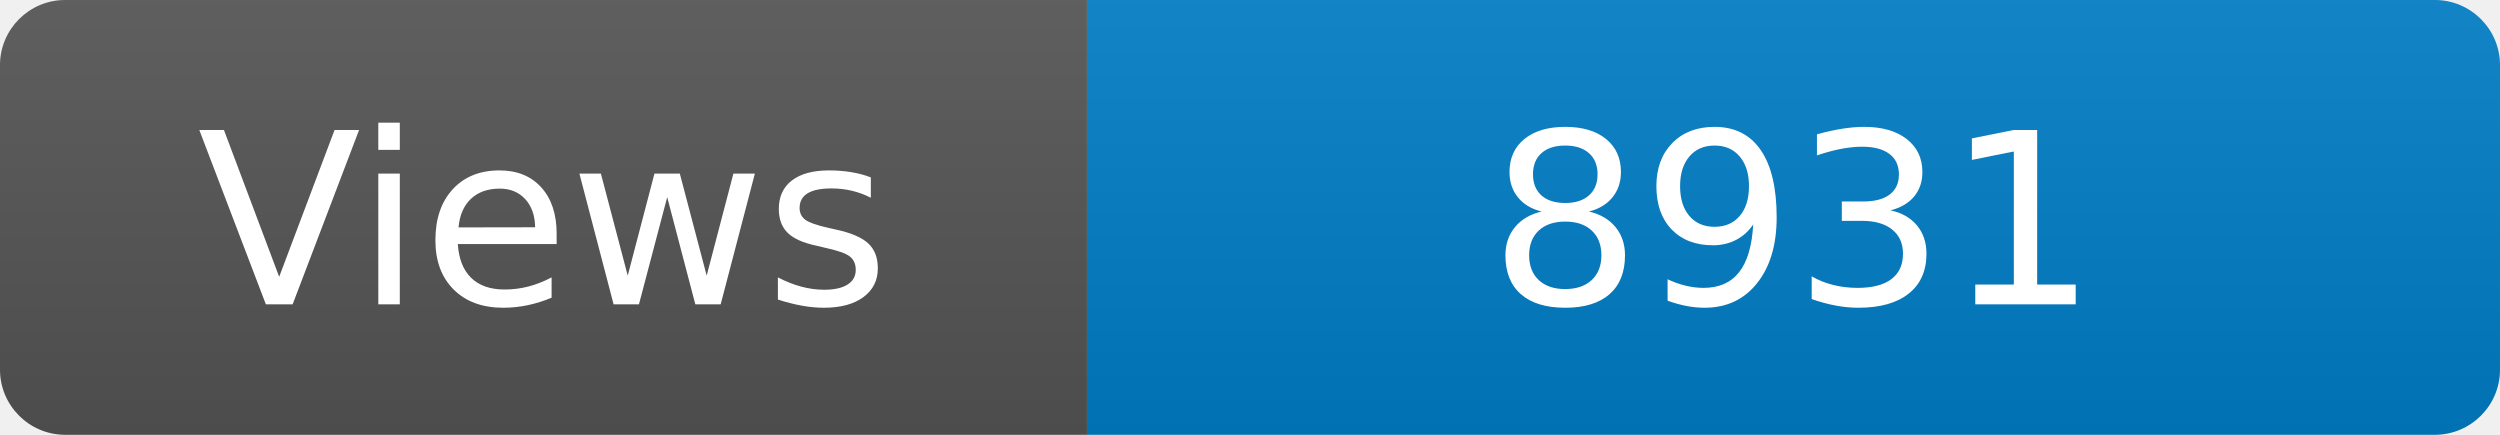
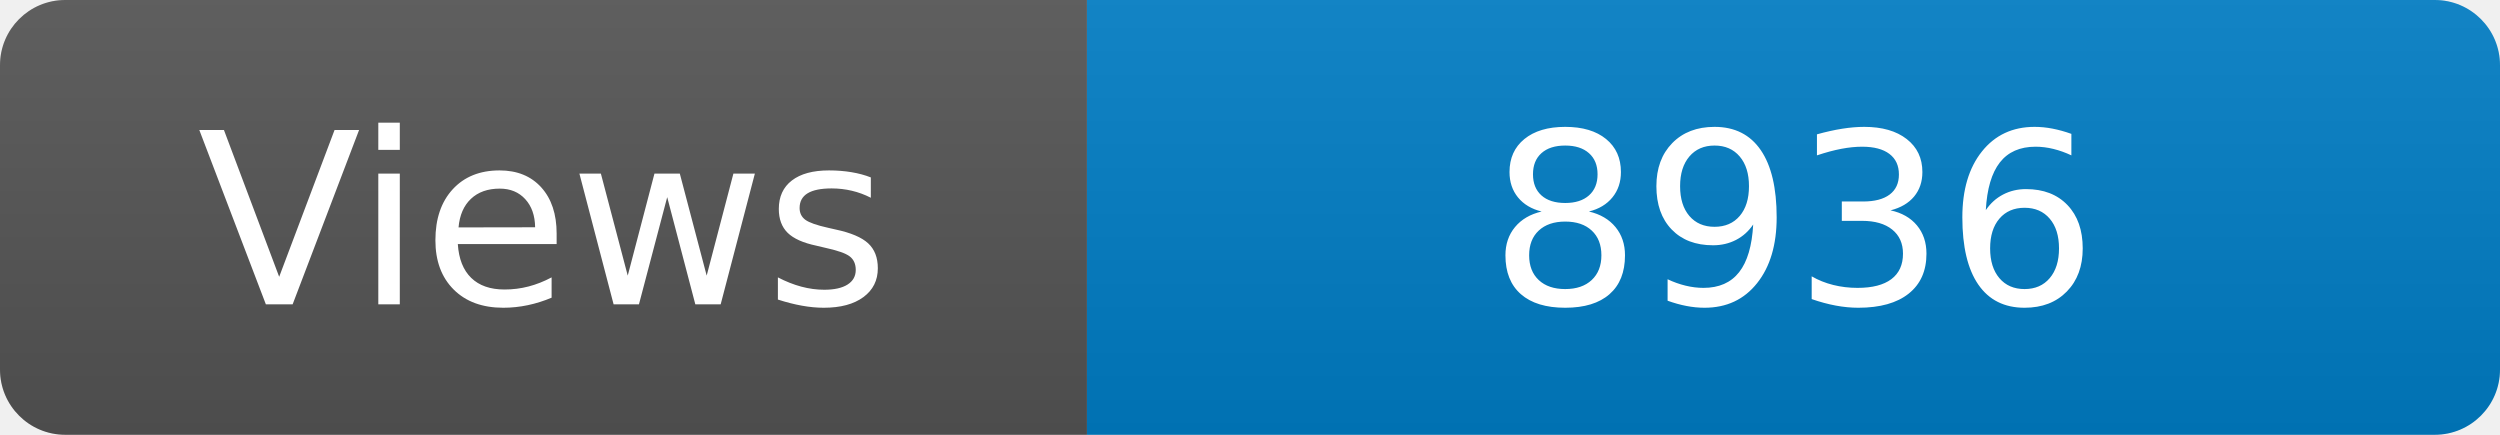
<svg xmlns="http://www.w3.org/2000/svg" width="115" height="20" role="img" aria-label="Maintained?: yes">
  <linearGradient id="s" x2="0" y2="100%">
    <stop offset="0" stop-color="#bbb" stop-opacity=".1" />
    <stop offset="1" stop-opacity=".1" />
  </linearGradient>
  <clipPath id="r">
    <rect width="115" height="20" rx="3" fill="#fff" />
  </clipPath>
  <g clip-path="url(#r)">
    <rect width="50" height="20" fill="#555" />
    <rect x="50" width="160" height="20" fill="#007ec6" />
    <rect width="115" height="20" fill="url(#s)" />
  </g>
  <g fill="#fff" text-anchor="middle" font-family="Verdana,Geneva,DejaVu Sans,sans-serif" font-size="110">
    <text x="250" y="140" transform="scale(.1)" fill="#fff">Views</text>
-     <text x="825" y="140" transform="scale(.1)" fill="#fff">8931</text>
+     <text x="825" y="140" transform="scale(.1)" fill="#fff">8936</text>
  </g>
</svg>
